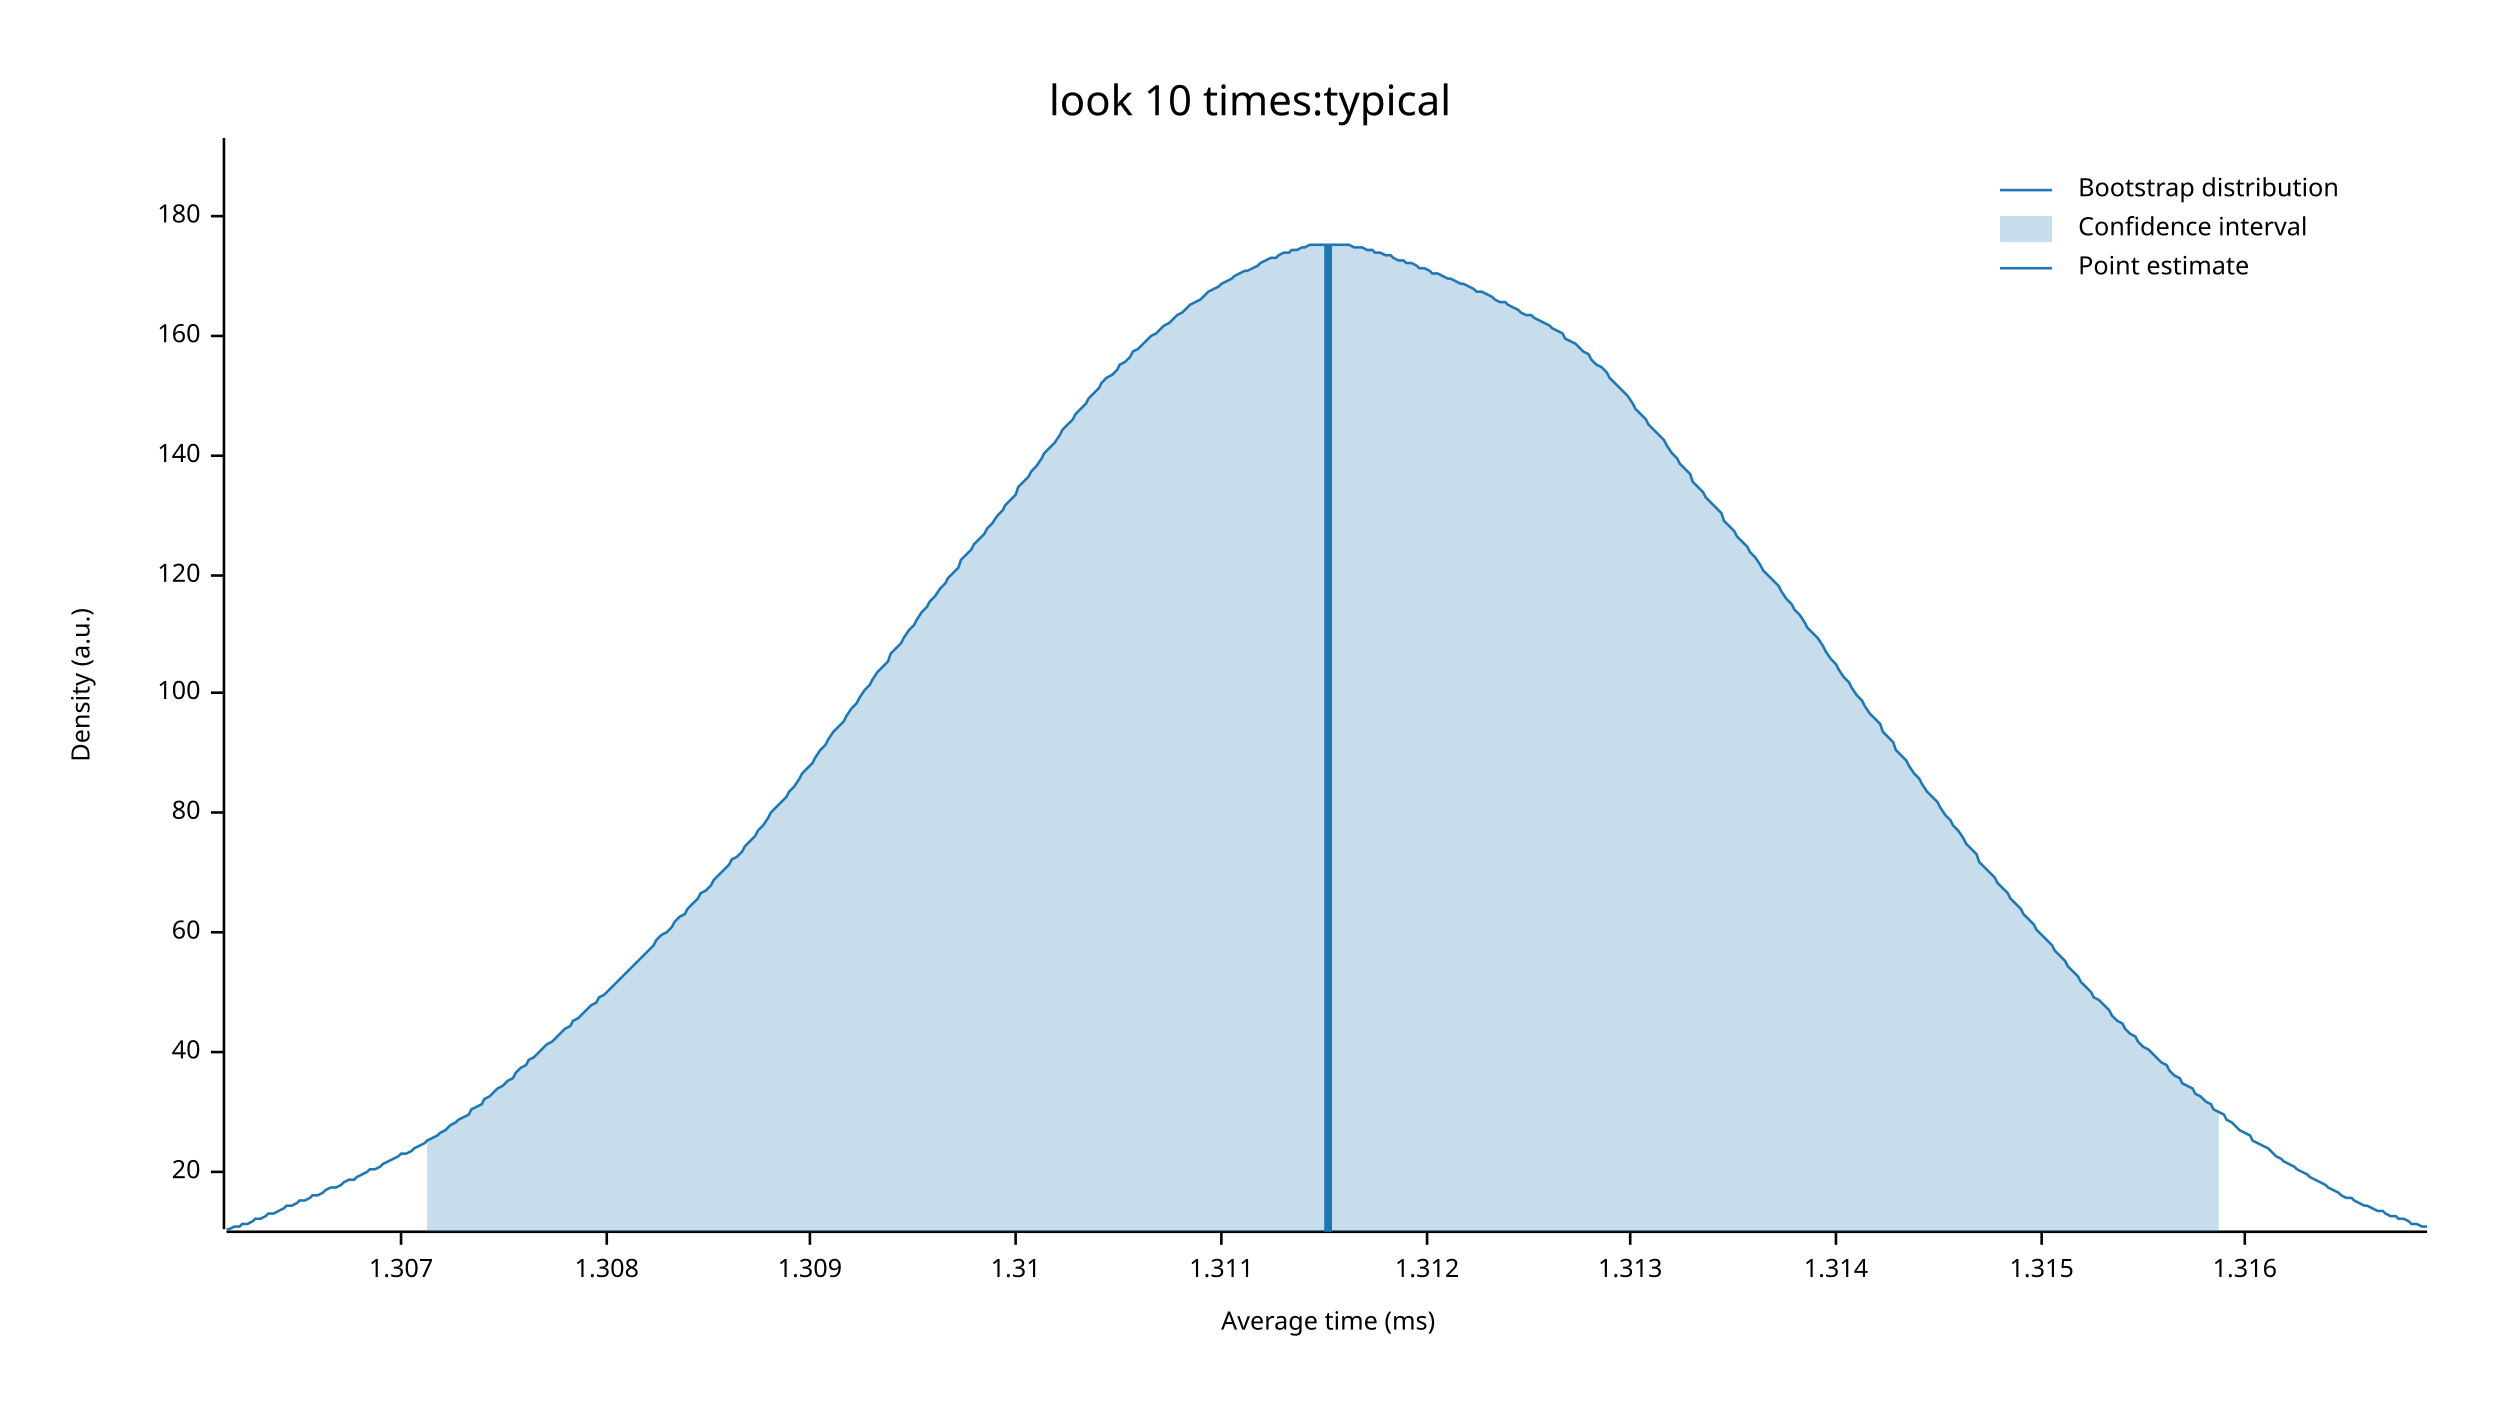
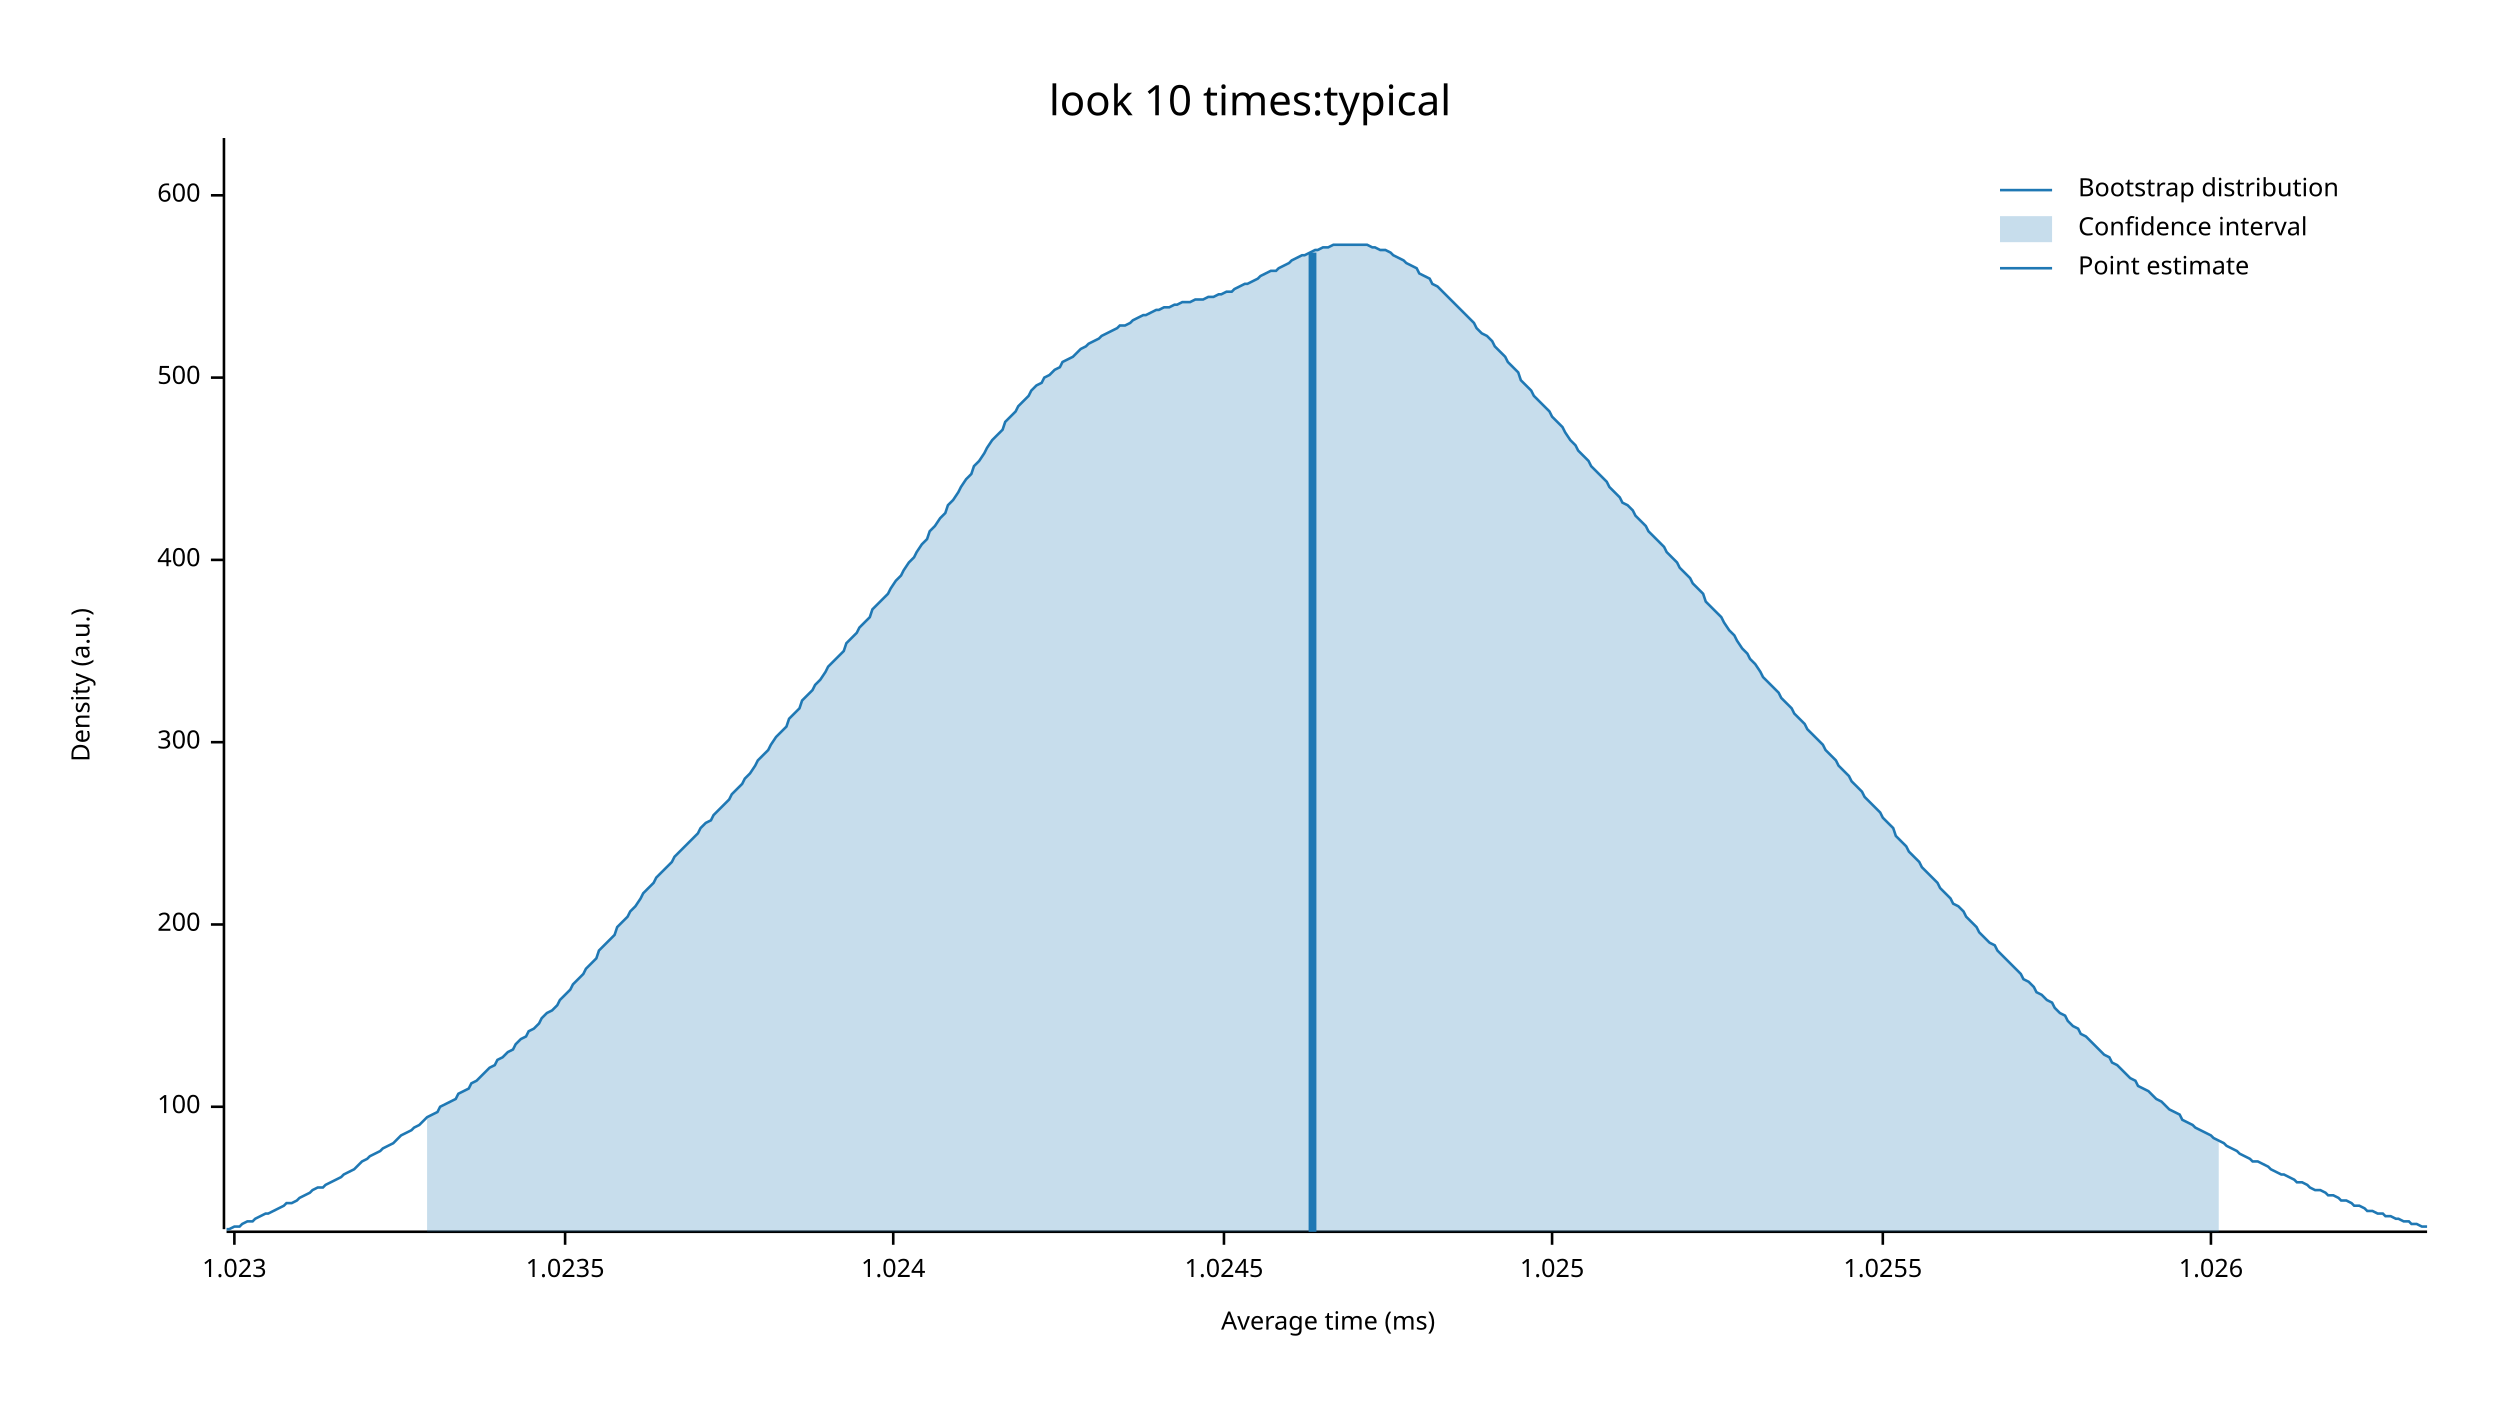
<svg xmlns="http://www.w3.org/2000/svg" width="960" height="540" viewBox="0 0 960 540">
  <text x="480" y="32" dy="0.76em" text-anchor="middle" font-family="sans-serif" font-size="16.129" opacity="1" fill="#000000">
look 10 times:typical
</text>
  <text x="27" y="263" dy="0.76em" text-anchor="middle" font-family="sans-serif" font-size="9.677" opacity="1" fill="#000000" transform="rotate(270, 27, 263)">
Density (a.u.)
</text>
  <text x="510" y="513" dy="-0.5ex" text-anchor="middle" font-family="sans-serif" font-size="9.677" opacity="1" fill="#000000">
Average time (ms)
</text>
  <polyline fill="none" opacity="1" stroke="#000000" stroke-width="1" points="86,53 86,472 " />
-   <text x="77" y="450" dy="0.5ex" text-anchor="end" font-family="sans-serif" font-size="9.677" opacity="1" fill="#000000">
- 20
- </text>
-   <polyline fill="none" opacity="1" stroke="#000000" stroke-width="1" points="81,450 86,450 " />
-   <text x="77" y="404" dy="0.5ex" text-anchor="end" font-family="sans-serif" font-size="9.677" opacity="1" fill="#000000">
- 40
- </text>
-   <polyline fill="none" opacity="1" stroke="#000000" stroke-width="1" points="81,404 86,404 " />
-   <text x="77" y="358" dy="0.5ex" text-anchor="end" font-family="sans-serif" font-size="9.677" opacity="1" fill="#000000">
- 60
- </text>
-   <polyline fill="none" opacity="1" stroke="#000000" stroke-width="1" points="81,358 86,358 " />
-   <text x="77" y="312" dy="0.5ex" text-anchor="end" font-family="sans-serif" font-size="9.677" opacity="1" fill="#000000">
- 80
- </text>
-   <polyline fill="none" opacity="1" stroke="#000000" stroke-width="1" points="81,312 86,312 " />
-   <text x="77" y="266" dy="0.5ex" text-anchor="end" font-family="sans-serif" font-size="9.677" opacity="1" fill="#000000">
+   <text x="77" y="425" dy="0.5ex" text-anchor="end" font-family="sans-serif" font-size="9.677" opacity="1" fill="#000000">
100
</text>
-   <polyline fill="none" opacity="1" stroke="#000000" stroke-width="1" points="81,266 86,266 " />
-   <text x="77" y="221" dy="0.5ex" text-anchor="end" font-family="sans-serif" font-size="9.677" opacity="1" fill="#000000">
- 120
+   <polyline fill="none" opacity="1" stroke="#000000" stroke-width="1" points="81,425 86,425 " />
+   <text x="77" y="355" dy="0.5ex" text-anchor="end" font-family="sans-serif" font-size="9.677" opacity="1" fill="#000000">
+ 200
</text>
-   <polyline fill="none" opacity="1" stroke="#000000" stroke-width="1" points="81,221 86,221 " />
-   <text x="77" y="175" dy="0.5ex" text-anchor="end" font-family="sans-serif" font-size="9.677" opacity="1" fill="#000000">
- 140
+   <polyline fill="none" opacity="1" stroke="#000000" stroke-width="1" points="81,355 86,355 " />
+   <text x="77" y="285" dy="0.5ex" text-anchor="end" font-family="sans-serif" font-size="9.677" opacity="1" fill="#000000">
+ 300
</text>
-   <polyline fill="none" opacity="1" stroke="#000000" stroke-width="1" points="81,175 86,175 " />
-   <text x="77" y="129" dy="0.5ex" text-anchor="end" font-family="sans-serif" font-size="9.677" opacity="1" fill="#000000">
- 160
+   <polyline fill="none" opacity="1" stroke="#000000" stroke-width="1" points="81,285 86,285 " />
+   <text x="77" y="215" dy="0.5ex" text-anchor="end" font-family="sans-serif" font-size="9.677" opacity="1" fill="#000000">
+ 400
</text>
-   <polyline fill="none" opacity="1" stroke="#000000" stroke-width="1" points="81,129 86,129 " />
-   <text x="77" y="83" dy="0.5ex" text-anchor="end" font-family="sans-serif" font-size="9.677" opacity="1" fill="#000000">
- 180
+   <polyline fill="none" opacity="1" stroke="#000000" stroke-width="1" points="81,215 86,215 " />
+   <text x="77" y="145" dy="0.5ex" text-anchor="end" font-family="sans-serif" font-size="9.677" opacity="1" fill="#000000">
+ 500
</text>
-   <polyline fill="none" opacity="1" stroke="#000000" stroke-width="1" points="81,83 86,83 " />
+   <polyline fill="none" opacity="1" stroke="#000000" stroke-width="1" points="81,145 86,145 " />
+   <text x="77" y="75" dy="0.5ex" text-anchor="end" font-family="sans-serif" font-size="9.677" opacity="1" fill="#000000">
+ 600
+ </text>
+   <polyline fill="none" opacity="1" stroke="#000000" stroke-width="1" points="81,75 86,75 " />
  <polyline fill="none" opacity="1" stroke="#000000" stroke-width="1" points="87,473 932,473 " />
-   <text x="154" y="483" dy="0.76em" text-anchor="middle" font-family="sans-serif" font-size="9.677" opacity="1" fill="#000000">
- 1.307
+   <text x="90" y="483" dy="0.76em" text-anchor="middle" font-family="sans-serif" font-size="9.677" opacity="1" fill="#000000">
+ 1.023
</text>
-   <polyline fill="none" opacity="1" stroke="#000000" stroke-width="1" points="154,473 154,478 " />
-   <text x="233" y="483" dy="0.76em" text-anchor="middle" font-family="sans-serif" font-size="9.677" opacity="1" fill="#000000">
- 1.308
+   <polyline fill="none" opacity="1" stroke="#000000" stroke-width="1" points="90,473 90,478 " />
+   <text x="217" y="483" dy="0.76em" text-anchor="middle" font-family="sans-serif" font-size="9.677" opacity="1" fill="#000000">
+ 1.0235
</text>
-   <polyline fill="none" opacity="1" stroke="#000000" stroke-width="1" points="233,473 233,478 " />
-   <text x="311" y="483" dy="0.76em" text-anchor="middle" font-family="sans-serif" font-size="9.677" opacity="1" fill="#000000">
- 1.309
+   <polyline fill="none" opacity="1" stroke="#000000" stroke-width="1" points="217,473 217,478 " />
+   <text x="343" y="483" dy="0.76em" text-anchor="middle" font-family="sans-serif" font-size="9.677" opacity="1" fill="#000000">
+ 1.024
</text>
-   <polyline fill="none" opacity="1" stroke="#000000" stroke-width="1" points="311,473 311,478 " />
-   <text x="390" y="483" dy="0.76em" text-anchor="middle" font-family="sans-serif" font-size="9.677" opacity="1" fill="#000000">
- 1.31
+   <polyline fill="none" opacity="1" stroke="#000000" stroke-width="1" points="343,473 343,478 " />
+   <text x="470" y="483" dy="0.76em" text-anchor="middle" font-family="sans-serif" font-size="9.677" opacity="1" fill="#000000">
+ 1.0245
</text>
-   <polyline fill="none" opacity="1" stroke="#000000" stroke-width="1" points="390,473 390,478 " />
-   <text x="469" y="483" dy="0.76em" text-anchor="middle" font-family="sans-serif" font-size="9.677" opacity="1" fill="#000000">
- 1.311
+   <polyline fill="none" opacity="1" stroke="#000000" stroke-width="1" points="470,473 470,478 " />
+   <text x="596" y="483" dy="0.76em" text-anchor="middle" font-family="sans-serif" font-size="9.677" opacity="1" fill="#000000">
+ 1.025
</text>
-   <polyline fill="none" opacity="1" stroke="#000000" stroke-width="1" points="469,473 469,478 " />
-   <text x="548" y="483" dy="0.76em" text-anchor="middle" font-family="sans-serif" font-size="9.677" opacity="1" fill="#000000">
- 1.312
+   <polyline fill="none" opacity="1" stroke="#000000" stroke-width="1" points="596,473 596,478 " />
+   <text x="723" y="483" dy="0.76em" text-anchor="middle" font-family="sans-serif" font-size="9.677" opacity="1" fill="#000000">
+ 1.0255
</text>
-   <polyline fill="none" opacity="1" stroke="#000000" stroke-width="1" points="548,473 548,478 " />
-   <text x="626" y="483" dy="0.76em" text-anchor="middle" font-family="sans-serif" font-size="9.677" opacity="1" fill="#000000">
- 1.313
+   <polyline fill="none" opacity="1" stroke="#000000" stroke-width="1" points="723,473 723,478 " />
+   <text x="849" y="483" dy="0.76em" text-anchor="middle" font-family="sans-serif" font-size="9.677" opacity="1" fill="#000000">
+ 1.026
</text>
-   <polyline fill="none" opacity="1" stroke="#000000" stroke-width="1" points="626,473 626,478 " />
-   <text x="705" y="483" dy="0.76em" text-anchor="middle" font-family="sans-serif" font-size="9.677" opacity="1" fill="#000000">
- 1.314
- </text>
-   <polyline fill="none" opacity="1" stroke="#000000" stroke-width="1" points="705,473 705,478 " />
-   <text x="784" y="483" dy="0.76em" text-anchor="middle" font-family="sans-serif" font-size="9.677" opacity="1" fill="#000000">
- 1.315
- </text>
-   <polyline fill="none" opacity="1" stroke="#000000" stroke-width="1" points="784,473 784,478 " />
-   <text x="862" y="483" dy="0.76em" text-anchor="middle" font-family="sans-serif" font-size="9.677" opacity="1" fill="#000000">
- 1.316
- </text>
-   <polyline fill="none" opacity="1" stroke="#000000" stroke-width="1" points="862,473 862,478 " />
-   <polyline fill="none" opacity="1" stroke="#1F78B4" stroke-width="1" points="87,472 88,472 90,471 92,471 93,470 95,470 97,469 98,468 100,468 102,467 103,466 105,466 107,465 109,464 110,463 112,463 114,462 115,461 117,461 119,460 120,459 122,459 124,458 125,457 127,456 129,456 131,455 132,454 134,453 136,453 137,452 139,451 141,450 142,449 144,449 146,448 147,447 149,446 151,445 153,444 154,443 156,443 158,442 159,441 161,440 163,439 164,438 166,437 168,436 169,435 171,434 173,432 175,431 176,430 178,429 180,428 181,426 183,425 185,424 186,422 188,421 190,419 191,418 193,417 195,415 197,414 198,412 200,410 202,409 203,407 205,406 207,404 208,403 210,401 212,400 214,398 215,397 217,395 219,394 220,392 222,391 224,389 225,388 227,386 229,385 230,383 232,382 234,380 236,378 237,377 239,375 241,373 242,372 244,370 246,368 247,367 249,365 251,363 252,361 254,359 256,358 258,356 259,354 261,352 263,351 264,349 266,347 268,345 269,343 271,342 273,340 274,338 276,336 278,334 280,332 281,330 283,329 285,327 286,325 288,323 290,321 291,319 293,317 295,314 296,312 298,310 300,308 302,306 303,304 305,302 307,299 308,297 310,295 312,293 313,291 315,288 317,286 318,284 320,281 322,279 324,277 325,275 327,272 329,270 330,268 332,265 334,263 335,261 337,258 339,256 341,254 342,251 344,249 346,247 347,245 349,242 351,240 352,238 354,235 356,233 357,231 359,229 361,226 363,224 364,222 366,220 368,218 369,215 371,213 373,211 374,209 376,207 378,205 379,203 381,201 383,198 385,196 386,194 388,192 390,190 391,187 393,185 395,183 396,181 398,179 400,176 401,174 403,172 405,170 407,167 408,165 410,163 412,161 413,159 415,157 417,155 418,153 420,151 422,149 423,147 425,145 427,144 429,142 430,140 432,139 434,137 435,135 437,134 439,132 440,131 442,129 444,128 445,127 447,125 449,124 451,122 452,121 454,120 456,118 457,117 459,116 461,115 462,114 464,112 466,111 468,110 469,109 471,108 473,107 474,106 476,105 478,104 479,104 481,103 483,102 484,101 486,100 488,99 490,99 491,98 493,97 495,97 496,96 498,96 500,95 501,95 503,94 505,94 506,94 508,94 510,94 512,94 513,94 515,94 517,94 518,94 520,95 522,95 523,95 525,96 527,96 528,97 530,97 532,98 534,98 535,99 537,100 539,100 540,101 542,101 544,102 545,103 547,103 549,104 550,105 552,105 554,106 556,107 557,107 559,108 561,109 562,109 564,110 566,111 567,112 569,112 571,113 573,114 574,115 576,116 578,116 579,117 581,118 583,119 584,120 586,121 588,121 589,122 591,123 593,124 595,125 596,126 598,127 600,128 601,130 603,131 605,132 606,133 608,135 610,136 611,138 613,140 615,141 617,143 618,145 620,147 622,149 623,150 625,152 627,155 628,157 630,159 632,161 633,163 635,165 637,167 639,169 640,171 642,174 644,176 645,178 647,180 649,182 650,185 652,187 654,189 655,191 657,193 659,195 661,197 662,200 664,202 666,204 667,206 669,208 671,210 672,212 674,214 676,217 677,219 679,221 681,223 683,225 684,227 686,230 688,232 689,234 691,236 693,239 694,241 696,243 698,245 700,248 701,250 703,253 705,255 706,257 708,260 710,262 711,264 713,267 715,269 716,271 718,274 720,276 722,278 723,281 725,283 727,285 728,288 730,290 732,292 733,294 735,297 737,299 738,301 740,304 742,306 744,308 745,310 747,313 749,315 750,317 752,319 754,322 755,324 757,326 759,328 760,331 762,333 764,335 766,337 767,339 769,341 771,343 772,345 774,347 776,349 777,351 779,353 781,355 782,357 784,359 786,361 788,363 789,365 791,367 793,369 794,371 796,373 798,375 799,377 801,379 803,381 804,383 806,384 808,386 810,388 811,390 813,392 815,393 816,395 818,397 820,398 821,400 823,402 825,403 827,405 828,406 830,408 832,409 833,411 835,413 837,414 838,416 840,417 842,418 843,420 845,421 847,423 849,424 850,426 852,427 854,428 855,430 857,431 859,433 860,434 862,435 864,436 865,438 867,439 869,440 871,441 872,442 874,444 876,445 877,446 879,447 881,448 882,449 884,450 886,451 887,452 889,453 891,454 893,455 894,456 896,457 898,458 899,459 901,460 903,460 904,461 906,462 908,463 909,463 911,464 913,465 915,465 916,466 918,467 920,467 921,468 923,468 925,469 926,470 928,470 930,471 932,471 " />
-   <polygon opacity="0.25" fill="#1F78B4" points="164,438 166,437 168,436 169,435 171,434 173,432 175,431 176,430 178,429 180,428 181,426 183,425 185,424 186,422 188,421 190,419 191,418 193,417 195,415 197,414 198,412 200,410 202,409 203,407 205,406 207,404 208,403 210,401 212,400 214,398 215,397 217,395 219,394 220,392 222,391 224,389 225,388 227,386 229,385 230,383 232,382 234,380 236,378 237,377 239,375 241,373 242,372 244,370 246,368 247,367 249,365 251,363 252,361 254,359 256,358 258,356 259,354 261,352 263,351 264,349 266,347 268,345 269,343 271,342 273,340 274,338 276,336 278,334 280,332 281,330 283,329 285,327 286,325 288,323 290,321 291,319 293,317 295,314 296,312 298,310 300,308 302,306 303,304 305,302 307,299 308,297 310,295 312,293 313,291 315,288 317,286 318,284 320,281 322,279 324,277 325,275 327,272 329,270 330,268 332,265 334,263 335,261 337,258 339,256 341,254 342,251 344,249 346,247 347,245 349,242 351,240 352,238 354,235 356,233 357,231 359,229 361,226 363,224 364,222 366,220 368,218 369,215 371,213 373,211 374,209 376,207 378,205 379,203 381,201 383,198 385,196 386,194 388,192 390,190 391,187 393,185 395,183 396,181 398,179 400,176 401,174 403,172 405,170 407,167 408,165 410,163 412,161 413,159 415,157 417,155 418,153 420,151 422,149 423,147 425,145 427,144 429,142 430,140 432,139 434,137 435,135 437,134 439,132 440,131 442,129 444,128 445,127 447,125 449,124 451,122 452,121 454,120 456,118 457,117 459,116 461,115 462,114 464,112 466,111 468,110 469,109 471,108 473,107 474,106 476,105 478,104 479,104 481,103 483,102 484,101 486,100 488,99 490,99 491,98 493,97 495,97 496,96 498,96 500,95 501,95 503,94 505,94 506,94 508,94 510,94 512,94 513,94 515,94 517,94 518,94 520,95 522,95 523,95 525,96 527,96 528,97 530,97 532,98 534,98 535,99 537,100 539,100 540,101 542,101 544,102 545,103 547,103 549,104 550,105 552,105 554,106 556,107 557,107 559,108 561,109 562,109 564,110 566,111 567,112 569,112 571,113 573,114 574,115 576,116 578,116 579,117 581,118 583,119 584,120 586,121 588,121 589,122 591,123 593,124 595,125 596,126 598,127 600,128 601,130 603,131 605,132 606,133 608,135 610,136 611,138 613,140 615,141 617,143 618,145 620,147 622,149 623,150 625,152 627,155 628,157 630,159 632,161 633,163 635,165 637,167 639,169 640,171 642,174 644,176 645,178 647,180 649,182 650,185 652,187 654,189 655,191 657,193 659,195 661,197 662,200 664,202 666,204 667,206 669,208 671,210 672,212 674,214 676,217 677,219 679,221 681,223 683,225 684,227 686,230 688,232 689,234 691,236 693,239 694,241 696,243 698,245 700,248 701,250 703,253 705,255 706,257 708,260 710,262 711,264 713,267 715,269 716,271 718,274 720,276 722,278 723,281 725,283 727,285 728,288 730,290 732,292 733,294 735,297 737,299 738,301 740,304 742,306 744,308 745,310 747,313 749,315 750,317 752,319 754,322 755,324 757,326 759,328 760,331 762,333 764,335 766,337 767,339 769,341 771,343 772,345 774,347 776,349 777,351 779,353 781,355 782,357 784,359 786,361 788,363 789,365 791,367 793,369 794,371 796,373 798,375 799,377 801,379 803,381 804,383 806,384 808,386 810,388 811,390 813,392 815,393 816,395 818,397 820,398 821,400 823,402 825,403 827,405 828,406 830,408 832,409 833,411 835,413 837,414 838,416 840,417 842,418 843,420 845,421 847,423 849,424 850,426 852,427 852,473 164,473 " />
-   <polyline fill="none" opacity="1" stroke="#1F78B4" stroke-width="3" points="510,473 510,94 " />
+   <polyline fill="none" opacity="1" stroke="#000000" stroke-width="1" points="849,473 849,478 " />
+   <polyline fill="none" opacity="1" stroke="#1F78B4" stroke-width="1" points="87,472 88,472 90,471 92,471 93,470 95,469 97,469 98,468 100,467 102,466 103,466 105,465 107,464 109,463 110,462 112,462 114,461 115,460 117,459 119,458 120,457 122,456 124,456 125,455 127,454 129,453 131,452 132,451 134,450 136,449 137,448 139,446 141,445 142,444 144,443 146,442 147,441 149,440 151,439 153,437 154,436 156,435 158,434 159,433 161,432 163,430 164,429 166,428 168,427 169,425 171,424 173,423 175,422 176,420 178,419 180,418 181,416 183,415 185,413 186,412 188,410 190,409 191,407 193,406 195,404 197,403 198,401 200,399 202,398 203,396 205,395 207,393 208,391 210,389 212,388 214,386 215,384 217,382 219,380 220,378 222,376 224,374 225,372 227,370 229,368 230,365 232,363 234,361 236,359 237,356 239,354 241,352 242,350 244,348 246,345 247,343 249,341 251,339 252,337 254,335 256,333 258,331 259,329 261,327 263,325 264,324 266,322 268,320 269,318 271,316 273,315 274,313 276,311 278,309 280,307 281,305 283,303 285,301 286,299 288,297 290,294 291,292 293,290 295,288 296,286 298,283 300,281 302,279 303,276 305,274 307,272 308,269 310,267 312,265 313,263 315,261 317,258 318,256 320,254 322,252 324,250 325,247 327,245 329,243 330,241 332,239 334,237 335,234 337,232 339,230 341,228 342,226 344,223 346,221 347,219 349,216 351,214 352,212 354,209 356,207 357,204 359,202 361,199 363,197 364,194 366,192 368,189 369,187 371,184 373,182 374,179 376,177 378,174 379,172 381,169 383,167 385,165 386,162 388,160 390,158 391,156 393,154 395,152 396,150 398,148 400,147 401,145 403,144 405,142 407,141 408,139 410,138 412,137 413,136 415,134 417,133 418,132 420,131 422,130 423,129 425,128 427,127 429,126 430,125 432,125 434,124 435,123 437,122 439,121 440,121 442,120 444,119 445,119 447,118 449,118 451,117 452,117 454,116 456,116 457,116 459,115 461,115 462,115 464,114 466,114 468,113 469,113 471,112 473,112 474,111 476,110 478,109 479,109 481,108 483,107 484,106 486,105 488,104 490,104 491,103 493,102 495,101 496,100 498,99 500,98 501,98 503,97 505,96 506,96 508,95 510,95 512,94 513,94 515,94 517,94 518,94 520,94 522,94 523,94 525,94 527,95 528,95 530,96 532,96 534,97 535,98 537,99 539,100 540,101 542,102 544,103 545,105 547,106 549,107 550,109 552,110 554,112 556,114 557,115 559,117 561,119 562,120 564,122 566,124 567,126 569,128 571,129 573,131 574,133 576,135 578,137 579,139 581,141 583,143 584,146 586,148 588,150 589,152 591,154 593,156 595,158 596,160 598,162 600,164 601,166 603,169 605,171 606,173 608,175 610,177 611,179 613,181 615,183 617,185 618,187 620,189 622,191 623,193 625,194 627,196 628,198 630,200 632,202 633,204 635,206 637,208 639,210 640,212 642,214 644,216 645,218 647,220 649,222 650,224 652,226 654,228 655,231 657,233 659,235 661,237 662,239 664,242 666,244 667,246 669,249 671,251 672,253 674,255 676,258 677,260 679,262 681,264 683,266 684,268 686,270 688,272 689,274 691,276 693,278 694,280 696,282 698,284 700,286 701,288 703,290 705,292 706,294 708,296 710,298 711,300 713,302 715,304 716,306 718,308 720,310 722,312 723,314 725,316 727,318 728,321 730,323 732,325 733,327 735,329 737,331 738,333 740,335 742,337 744,339 745,341 747,343 749,345 750,347 752,348 754,350 755,352 757,354 759,356 760,358 762,360 764,362 766,363 767,365 769,367 771,369 772,370 774,372 776,374 777,376 779,377 781,379 782,381 784,382 786,384 788,385 789,387 791,389 793,390 794,392 796,394 798,395 799,397 801,398 803,400 804,401 806,403 808,405 810,406 811,408 813,409 815,411 816,412 818,414 820,415 821,417 823,418 825,419 827,421 828,422 830,423 832,425 833,426 835,427 837,428 838,430 840,431 842,432 843,433 845,434 847,435 849,436 850,437 852,438 854,439 855,440 857,441 859,442 860,443 862,444 864,445 865,446 867,446 869,447 871,448 872,449 874,450 876,451 877,451 879,452 881,453 882,454 884,454 886,455 887,456 889,457 891,457 893,458 894,459 896,459 898,460 899,461 901,461 903,462 904,463 906,463 908,464 909,465 911,465 913,466 915,466 916,467 918,467 920,468 921,468 923,469 925,469 926,470 928,470 930,471 932,471 " />
+   <polygon opacity="0.25" fill="#1F78B4" points="164,429 166,428 168,427 169,425 171,424 173,423 175,422 176,420 178,419 180,418 181,416 183,415 185,413 186,412 188,410 190,409 191,407 193,406 195,404 197,403 198,401 200,399 202,398 203,396 205,395 207,393 208,391 210,389 212,388 214,386 215,384 217,382 219,380 220,378 222,376 224,374 225,372 227,370 229,368 230,365 232,363 234,361 236,359 237,356 239,354 241,352 242,350 244,348 246,345 247,343 249,341 251,339 252,337 254,335 256,333 258,331 259,329 261,327 263,325 264,324 266,322 268,320 269,318 271,316 273,315 274,313 276,311 278,309 280,307 281,305 283,303 285,301 286,299 288,297 290,294 291,292 293,290 295,288 296,286 298,283 300,281 302,279 303,276 305,274 307,272 308,269 310,267 312,265 313,263 315,261 317,258 318,256 320,254 322,252 324,250 325,247 327,245 329,243 330,241 332,239 334,237 335,234 337,232 339,230 341,228 342,226 344,223 346,221 347,219 349,216 351,214 352,212 354,209 356,207 357,204 359,202 361,199 363,197 364,194 366,192 368,189 369,187 371,184 373,182 374,179 376,177 378,174 379,172 381,169 383,167 385,165 386,162 388,160 390,158 391,156 393,154 395,152 396,150 398,148 400,147 401,145 403,144 405,142 407,141 408,139 410,138 412,137 413,136 415,134 417,133 418,132 420,131 422,130 423,129 425,128 427,127 429,126 430,125 432,125 434,124 435,123 437,122 439,121 440,121 442,120 444,119 445,119 447,118 449,118 451,117 452,117 454,116 456,116 457,116 459,115 461,115 462,115 464,114 466,114 468,113 469,113 471,112 473,112 474,111 476,110 478,109 479,109 481,108 483,107 484,106 486,105 488,104 490,104 491,103 493,102 495,101 496,100 498,99 500,98 501,98 503,97 505,96 506,96 508,95 510,95 512,94 513,94 515,94 517,94 518,94 520,94 522,94 523,94 525,94 527,95 528,95 530,96 532,96 534,97 535,98 537,99 539,100 540,101 542,102 544,103 545,105 547,106 549,107 550,109 552,110 554,112 556,114 557,115 559,117 561,119 562,120 564,122 566,124 567,126 569,128 571,129 573,131 574,133 576,135 578,137 579,139 581,141 583,143 584,146 586,148 588,150 589,152 591,154 593,156 595,158 596,160 598,162 600,164 601,166 603,169 605,171 606,173 608,175 610,177 611,179 613,181 615,183 617,185 618,187 620,189 622,191 623,193 625,194 627,196 628,198 630,200 632,202 633,204 635,206 637,208 639,210 640,212 642,214 644,216 645,218 647,220 649,222 650,224 652,226 654,228 655,231 657,233 659,235 661,237 662,239 664,242 666,244 667,246 669,249 671,251 672,253 674,255 676,258 677,260 679,262 681,264 683,266 684,268 686,270 688,272 689,274 691,276 693,278 694,280 696,282 698,284 700,286 701,288 703,290 705,292 706,294 708,296 710,298 711,300 713,302 715,304 716,306 718,308 720,310 722,312 723,314 725,316 727,318 728,321 730,323 732,325 733,327 735,329 737,331 738,333 740,335 742,337 744,339 745,341 747,343 749,345 750,347 752,348 754,350 755,352 757,354 759,356 760,358 762,360 764,362 766,363 767,365 769,367 771,369 772,370 774,372 776,374 777,376 779,377 781,379 782,381 784,382 786,384 788,385 789,387 791,389 793,390 794,392 796,394 798,395 799,397 801,398 803,400 804,401 806,403 808,405 810,406 811,408 813,409 815,411 816,412 818,414 820,415 821,417 823,418 825,419 827,421 828,422 830,423 832,425 833,426 835,427 837,428 838,430 840,431 842,432 843,433 845,434 847,435 849,436 850,437 852,438 852,473 164,473 " />
+   <polyline fill="none" opacity="1" stroke="#1F78B4" stroke-width="3" points="504,473 504,97 " />
  <text x="798" y="68" dy="0.76em" text-anchor="start" font-family="sans-serif" font-size="9.677" opacity="1" fill="#000000">
Bootstrap distribution
</text>
  <text x="798" y="83" dy="0.76em" text-anchor="start" font-family="sans-serif" font-size="9.677" opacity="1" fill="#000000">
Confidence interval
</text>
  <text x="798" y="98" dy="0.76em" text-anchor="start" font-family="sans-serif" font-size="9.677" opacity="1" fill="#000000">
Point estimate
</text>
  <polyline fill="none" opacity="1" stroke="#1F78B4" stroke-width="1" points="768,73 788,73 " />
  <rect x="768" y="83" width="20" height="10" opacity="0.25" fill="#1F78B4" stroke="none" />
  <polyline fill="none" opacity="1" stroke="#1F78B4" stroke-width="1" points="768,103 788,103 " />
</svg>
